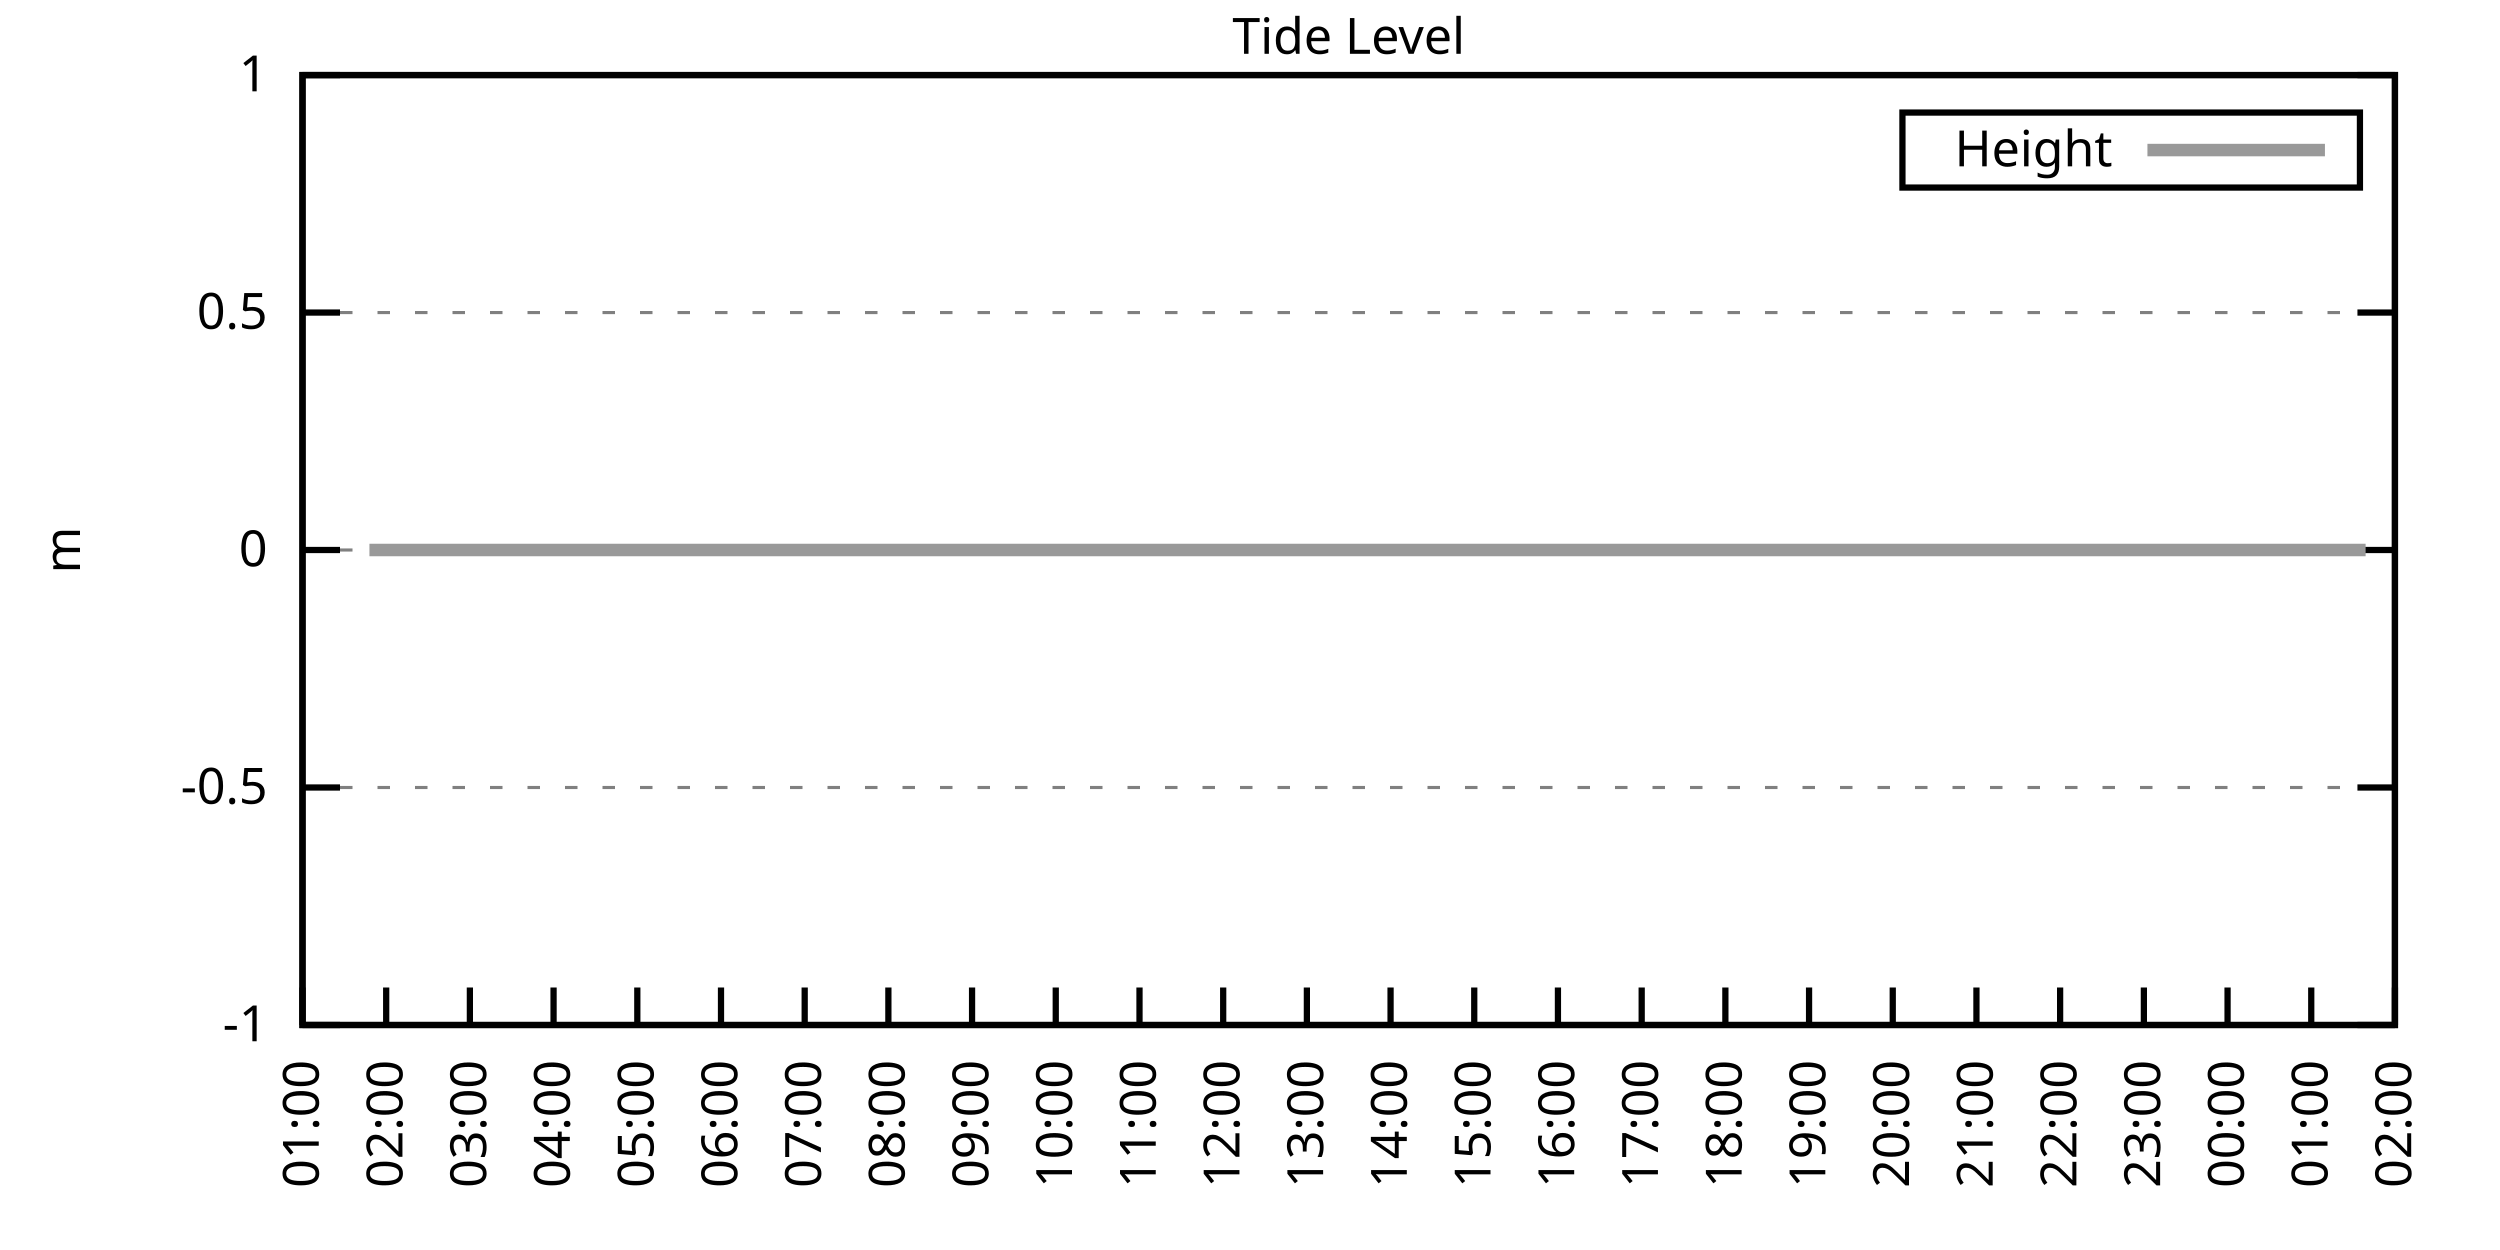
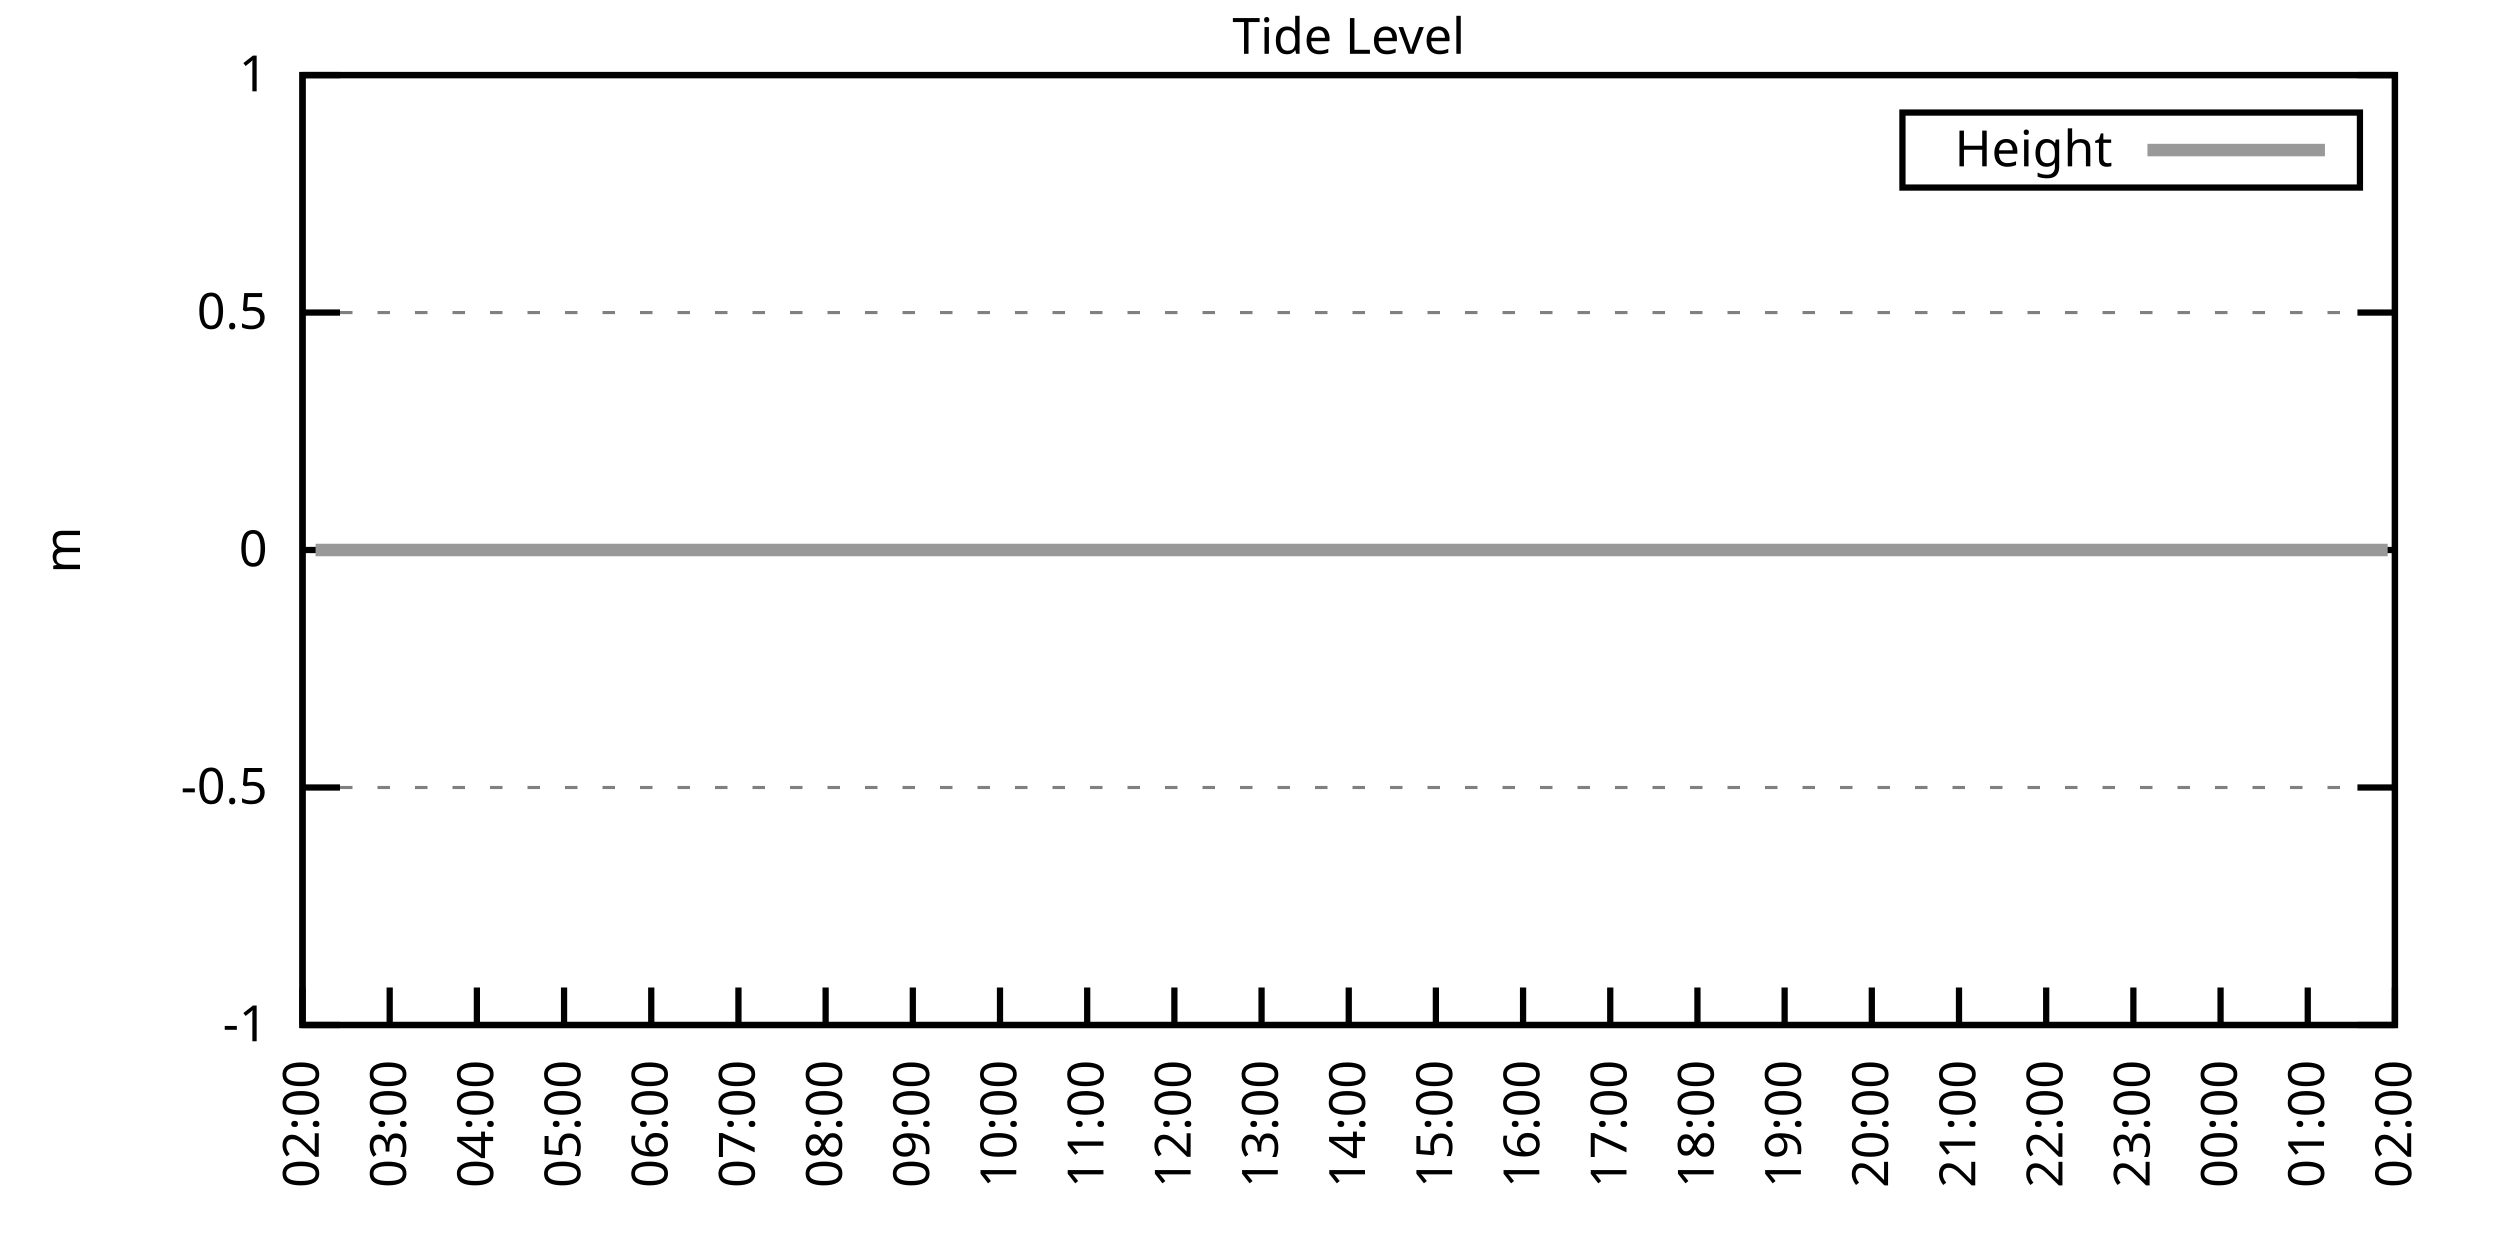
<svg xmlns="http://www.w3.org/2000/svg" xmlns:xlink="http://www.w3.org/1999/xlink" width="400" height="200" viewBox="0 0 400 200">
  <g id="gnuplot_canvas">
    <rect x="0" y="0" width="400" height="200" fill="none" />
    <defs>
      <circle id="gpDot" r="0.5" stroke-width="0.5" stroke="currentColor" />
      <path id="gpPt0" stroke-width="0.333" stroke="currentColor" d="M-1,0 h2 M0,-1 v2" />
      <path id="gpPt1" stroke-width="0.333" stroke="currentColor" d="M-1,-1 L1,1 M1,-1 L-1,1" />
      <path id="gpPt2" stroke-width="0.333" stroke="currentColor" d="M-1,0 L1,0 M0,-1 L0,1 M-1,-1 L1,1 M-1,1 L1,-1" />
      <rect id="gpPt3" stroke-width="0.333" stroke="currentColor" x="-1" y="-1" width="2" height="2" />
      <rect id="gpPt4" stroke-width="0.333" stroke="currentColor" fill="currentColor" x="-1" y="-1" width="2" height="2" />
      <circle id="gpPt5" stroke-width="0.333" stroke="currentColor" cx="0" cy="0" r="1" />
      <use xlink:href="#gpPt5" id="gpPt6" fill="currentColor" stroke="none" />
      <path id="gpPt7" stroke-width="0.333" stroke="currentColor" d="M0,-1.33 L-1.33,0.67 L1.33,0.67 z" />
      <use xlink:href="#gpPt7" id="gpPt8" fill="currentColor" stroke="none" />
      <use xlink:href="#gpPt7" id="gpPt9" stroke="currentColor" transform="rotate(180)" />
      <use xlink:href="#gpPt9" id="gpPt10" fill="currentColor" stroke="none" />
      <use xlink:href="#gpPt3" id="gpPt11" stroke="currentColor" transform="rotate(45)" />
      <use xlink:href="#gpPt11" id="gpPt12" fill="currentColor" stroke="none" />
      <path id="gpPt13" stroke-width="0.333" stroke="currentColor" d="M0,1.330 L1.265,0.411 L0.782,-1.067 L-0.782,-1.076 L-1.265,0.411 z" />
      <use xlink:href="#gpPt13" id="gpPt14" fill="currentColor" stroke="none" />
      <filter id="textbox" filterUnits="objectBoundingBox" x="0" y="0" height="1" width="1">
        <feFlood flood-color="white" flood-opacity="1" result="bgnd" />
        <feComposite in="SourceGraphic" in2="bgnd" operator="atop" />
      </filter>
      <filter id="greybox" filterUnits="objectBoundingBox" x="0" y="0" height="1" width="1">
        <feFlood flood-color="lightgrey" flood-opacity="1" result="grey" />
        <feComposite in="SourceGraphic" in2="grey" operator="atop" />
      </filter>
    </defs>
    <g fill="none" color="white" stroke="currentColor" stroke-width="1.00" stroke-linecap="butt" stroke-linejoin="miter">
</g>
    <g fill="none" color="black" stroke="currentColor" stroke-width="1.00" stroke-linecap="butt" stroke-linejoin="miter">
      <g stroke="none" shape-rendering="crispEdges">
        <polygon fill="rgb(255, 255, 255)" points="48.40,164.00 383.18,164.00 383.18,12.02 48.40,12.02 " />
      </g>
    </g>
    <g fill="none" color="black" stroke="currentColor" stroke-width="1.00" stroke-linecap="butt" stroke-linejoin="miter">
</g>
    <g fill="none" color="black" stroke="black" stroke-width="0.50" stroke-linecap="butt" stroke-linejoin="miter">
</g>
    <g fill="none" color="gray" stroke="currentColor" stroke-width="0.50" stroke-linecap="butt" stroke-linejoin="miter">
      <path stroke="gray" stroke-dasharray="2,4" class="gridline" d="M48.40,164.00 L383.19,164.00  " />
    </g>
    <g fill="none" color="gray" stroke="gray" stroke-width="1.00" stroke-linecap="butt" stroke-linejoin="miter">
</g>
    <g fill="none" color="black" stroke="currentColor" stroke-width="1.00" stroke-linecap="butt" stroke-linejoin="miter">
      <path stroke="black" d="M48.40,164.00 L54.40,164.00 M383.19,164.00 L377.19,164.00  " />
      <g transform="translate(42.80,166.60)" stroke="none" fill="black" font-family="Sans" font-size="8.00" text-anchor="end">
        <text>
          <tspan font-family="Sans">-1</tspan>
        </text>
      </g>
    </g>
    <g fill="none" color="black" stroke="currentColor" stroke-width="1.00" stroke-linecap="butt" stroke-linejoin="miter">
</g>
    <g fill="none" color="black" stroke="black" stroke-width="0.50" stroke-linecap="butt" stroke-linejoin="miter">
</g>
    <g fill="none" color="gray" stroke="currentColor" stroke-width="0.50" stroke-linecap="butt" stroke-linejoin="miter">
      <path stroke="gray" stroke-dasharray="2,4" class="gridline" d="M48.40,126.00 L383.19,126.00  " />
    </g>
    <g fill="none" color="gray" stroke="gray" stroke-width="1.00" stroke-linecap="butt" stroke-linejoin="miter">
</g>
    <g fill="none" color="black" stroke="currentColor" stroke-width="1.00" stroke-linecap="butt" stroke-linejoin="miter">
      <path stroke="black" d="M48.40,126.00 L54.40,126.00 M383.19,126.00 L377.19,126.00  " />
      <g transform="translate(42.80,128.60)" stroke="none" fill="black" font-family="Sans" font-size="8.00" text-anchor="end">
        <text>
          <tspan font-family="Sans">-0.5</tspan>
        </text>
      </g>
    </g>
    <g fill="none" color="black" stroke="currentColor" stroke-width="1.00" stroke-linecap="butt" stroke-linejoin="miter">
</g>
    <g fill="none" color="black" stroke="black" stroke-width="0.50" stroke-linecap="butt" stroke-linejoin="miter">
</g>
    <g fill="none" color="gray" stroke="currentColor" stroke-width="0.50" stroke-linecap="butt" stroke-linejoin="miter">
      <path stroke="gray" stroke-dasharray="2,4" class="gridline" d="M48.40,88.00 L383.19,88.00  " />
    </g>
    <g fill="none" color="gray" stroke="gray" stroke-width="1.00" stroke-linecap="butt" stroke-linejoin="miter">
</g>
    <g fill="none" color="black" stroke="currentColor" stroke-width="1.00" stroke-linecap="butt" stroke-linejoin="miter">
      <path stroke="black" d="M48.40,88.00 L54.40,88.00 M383.19,88.00 L377.19,88.00  " />
      <g transform="translate(42.80,90.60)" stroke="none" fill="black" font-family="Sans" font-size="8.00" text-anchor="end">
        <text>
          <tspan font-family="Sans"> 0</tspan>
        </text>
      </g>
    </g>
    <g fill="none" color="black" stroke="currentColor" stroke-width="1.00" stroke-linecap="butt" stroke-linejoin="miter">
</g>
    <g fill="none" color="black" stroke="black" stroke-width="0.50" stroke-linecap="butt" stroke-linejoin="miter">
</g>
    <g fill="none" color="gray" stroke="currentColor" stroke-width="0.50" stroke-linecap="butt" stroke-linejoin="miter">
      <path stroke="gray" stroke-dasharray="2,4" class="gridline" d="M48.40,50.01 L383.19,50.01  " />
    </g>
    <g fill="none" color="gray" stroke="gray" stroke-width="1.00" stroke-linecap="butt" stroke-linejoin="miter">
</g>
    <g fill="none" color="black" stroke="currentColor" stroke-width="1.00" stroke-linecap="butt" stroke-linejoin="miter">
      <path stroke="black" d="M48.40,50.01 L54.40,50.01 M383.19,50.01 L377.19,50.01  " />
      <g transform="translate(42.80,52.61)" stroke="none" fill="black" font-family="Sans" font-size="8.00" text-anchor="end">
        <text>
          <tspan font-family="Sans"> 0.5</tspan>
        </text>
      </g>
    </g>
    <g fill="none" color="black" stroke="currentColor" stroke-width="1.00" stroke-linecap="butt" stroke-linejoin="miter">
</g>
    <g fill="none" color="black" stroke="black" stroke-width="0.50" stroke-linecap="butt" stroke-linejoin="miter">
</g>
    <g fill="none" color="gray" stroke="currentColor" stroke-width="0.50" stroke-linecap="butt" stroke-linejoin="miter">
      <path stroke="gray" stroke-dasharray="2,4" class="gridline" d="M48.40,12.01 L383.19,12.01  " />
    </g>
    <g fill="none" color="gray" stroke="gray" stroke-width="1.00" stroke-linecap="butt" stroke-linejoin="miter">
</g>
    <g fill="none" color="black" stroke="currentColor" stroke-width="1.00" stroke-linecap="butt" stroke-linejoin="miter">
      <path stroke="black" d="M48.40,12.01 L54.40,12.01 M383.19,12.01 L377.19,12.01  " />
      <g transform="translate(42.80,14.61)" stroke="none" fill="black" font-family="Sans" font-size="8.00" text-anchor="end">
        <text>
          <tspan font-family="Sans"> 1</tspan>
        </text>
      </g>
    </g>
    <g fill="none" color="black" stroke="currentColor" stroke-width="1.00" stroke-linecap="butt" stroke-linejoin="miter">
      <path stroke="black" d="M48.40,164.00 L48.40,158.00  " />
      <g transform="translate(51.00,169.60) rotate(270.00)" stroke="none" fill="black" font-family="Sans" font-size="8.00" text-anchor="end">
        <text>
-           <tspan font-family="Sans">01:00</tspan>
-         </text>
-       </g>
-     </g>
-     <g fill="none" color="black" stroke="currentColor" stroke-width="1.00" stroke-linecap="butt" stroke-linejoin="miter">
-       <path stroke="black" d="M61.79,164.00 L61.79,158.00  " />
-       <g transform="translate(64.39,169.60) rotate(270.00)" stroke="none" fill="black" font-family="Sans" font-size="8.00" text-anchor="end">
-         <text>
          <tspan font-family="Sans">02:00</tspan>
        </text>
      </g>
    </g>
    <g fill="none" color="black" stroke="currentColor" stroke-width="1.00" stroke-linecap="butt" stroke-linejoin="miter">
-       <path stroke="black" d="M75.18,164.00 L75.18,158.00  " />
-       <g transform="translate(77.78,169.60) rotate(270.00)" stroke="none" fill="black" font-family="Sans" font-size="8.00" text-anchor="end">
+       <path stroke="black" d="M62.35,164.00 L62.35,158.00  " />
+       <g transform="translate(64.95,169.60) rotate(270.00)" stroke="none" fill="black" font-family="Sans" font-size="8.00" text-anchor="end">
        <text>
          <tspan font-family="Sans">03:00</tspan>
        </text>
      </g>
    </g>
    <g fill="none" color="black" stroke="currentColor" stroke-width="1.00" stroke-linecap="butt" stroke-linejoin="miter">
-       <path stroke="black" d="M88.57,164.00 L88.57,158.00  " />
-       <g transform="translate(91.17,169.60) rotate(270.00)" stroke="none" fill="black" font-family="Sans" font-size="8.00" text-anchor="end">
+       <path stroke="black" d="M76.30,164.00 L76.30,158.00  " />
+       <g transform="translate(78.90,169.60) rotate(270.00)" stroke="none" fill="black" font-family="Sans" font-size="8.00" text-anchor="end">
        <text>
          <tspan font-family="Sans">04:00</tspan>
        </text>
      </g>
    </g>
    <g fill="none" color="black" stroke="currentColor" stroke-width="1.00" stroke-linecap="butt" stroke-linejoin="miter">
-       <path stroke="black" d="M101.97,164.00 L101.97,158.00  " />
-       <g transform="translate(104.57,169.60) rotate(270.00)" stroke="none" fill="black" font-family="Sans" font-size="8.00" text-anchor="end">
+       <path stroke="black" d="M90.25,164.00 L90.25,158.00  " />
+       <g transform="translate(92.85,169.60) rotate(270.00)" stroke="none" fill="black" font-family="Sans" font-size="8.00" text-anchor="end">
        <text>
          <tspan font-family="Sans">05:00</tspan>
        </text>
      </g>
    </g>
    <g fill="none" color="black" stroke="currentColor" stroke-width="1.00" stroke-linecap="butt" stroke-linejoin="miter">
-       <path stroke="black" d="M115.36,164.00 L115.36,158.00  " />
-       <g transform="translate(117.96,169.60) rotate(270.00)" stroke="none" fill="black" font-family="Sans" font-size="8.00" text-anchor="end">
+       <path stroke="black" d="M104.20,164.00 L104.20,158.00  " />
+       <g transform="translate(106.80,169.60) rotate(270.00)" stroke="none" fill="black" font-family="Sans" font-size="8.00" text-anchor="end">
        <text>
          <tspan font-family="Sans">06:00</tspan>
        </text>
      </g>
    </g>
    <g fill="none" color="black" stroke="currentColor" stroke-width="1.00" stroke-linecap="butt" stroke-linejoin="miter">
-       <path stroke="black" d="M128.75,164.00 L128.75,158.00  " />
-       <g transform="translate(131.35,169.60) rotate(270.00)" stroke="none" fill="black" font-family="Sans" font-size="8.00" text-anchor="end">
+       <path stroke="black" d="M118.15,164.00 L118.15,158.00  " />
+       <g transform="translate(120.75,169.60) rotate(270.00)" stroke="none" fill="black" font-family="Sans" font-size="8.00" text-anchor="end">
        <text>
          <tspan font-family="Sans">07:00</tspan>
        </text>
      </g>
    </g>
    <g fill="none" color="black" stroke="currentColor" stroke-width="1.00" stroke-linecap="butt" stroke-linejoin="miter">
-       <path stroke="black" d="M142.14,164.00 L142.14,158.00  " />
-       <g transform="translate(144.74,169.60) rotate(270.00)" stroke="none" fill="black" font-family="Sans" font-size="8.00" text-anchor="end">
+       <path stroke="black" d="M132.10,164.00 L132.10,158.00  " />
+       <g transform="translate(134.70,169.60) rotate(270.00)" stroke="none" fill="black" font-family="Sans" font-size="8.00" text-anchor="end">
        <text>
          <tspan font-family="Sans">08:00</tspan>
        </text>
      </g>
    </g>
    <g fill="none" color="black" stroke="currentColor" stroke-width="1.00" stroke-linecap="butt" stroke-linejoin="miter">
-       <path stroke="black" d="M155.53,164.00 L155.53,158.00  " />
-       <g transform="translate(158.13,169.60) rotate(270.00)" stroke="none" fill="black" font-family="Sans" font-size="8.00" text-anchor="end">
+       <path stroke="black" d="M146.05,164.00 L146.05,158.00  " />
+       <g transform="translate(148.65,169.60) rotate(270.00)" stroke="none" fill="black" font-family="Sans" font-size="8.00" text-anchor="end">
        <text>
          <tspan font-family="Sans">09:00</tspan>
        </text>
      </g>
    </g>
    <g fill="none" color="black" stroke="currentColor" stroke-width="1.00" stroke-linecap="butt" stroke-linejoin="miter">
-       <path stroke="black" d="M168.92,164.00 L168.92,158.00  " />
-       <g transform="translate(171.52,169.60) rotate(270.00)" stroke="none" fill="black" font-family="Sans" font-size="8.00" text-anchor="end">
+       <path stroke="black" d="M160.00,164.00 L160.00,158.00  " />
+       <g transform="translate(162.60,169.60) rotate(270.00)" stroke="none" fill="black" font-family="Sans" font-size="8.00" text-anchor="end">
        <text>
          <tspan font-family="Sans">10:00</tspan>
        </text>
      </g>
    </g>
    <g fill="none" color="black" stroke="currentColor" stroke-width="1.00" stroke-linecap="butt" stroke-linejoin="miter">
-       <path stroke="black" d="M182.32,164.00 L182.32,158.00  " />
-       <g transform="translate(184.92,169.60) rotate(270.00)" stroke="none" fill="black" font-family="Sans" font-size="8.00" text-anchor="end">
+       <path stroke="black" d="M173.95,164.00 L173.95,158.00  " />
+       <g transform="translate(176.55,169.60) rotate(270.00)" stroke="none" fill="black" font-family="Sans" font-size="8.00" text-anchor="end">
        <text>
          <tspan font-family="Sans">11:00</tspan>
        </text>
      </g>
    </g>
    <g fill="none" color="black" stroke="currentColor" stroke-width="1.00" stroke-linecap="butt" stroke-linejoin="miter">
-       <path stroke="black" d="M195.71,164.00 L195.71,158.00  " />
-       <g transform="translate(198.31,169.60) rotate(270.00)" stroke="none" fill="black" font-family="Sans" font-size="8.00" text-anchor="end">
+       <path stroke="black" d="M187.90,164.00 L187.90,158.00  " />
+       <g transform="translate(190.50,169.60) rotate(270.00)" stroke="none" fill="black" font-family="Sans" font-size="8.00" text-anchor="end">
        <text>
          <tspan font-family="Sans">12:00</tspan>
        </text>
      </g>
    </g>
    <g fill="none" color="black" stroke="currentColor" stroke-width="1.00" stroke-linecap="butt" stroke-linejoin="miter">
-       <path stroke="black" d="M209.10,164.00 L209.10,158.00  " />
-       <g transform="translate(211.70,169.60) rotate(270.00)" stroke="none" fill="black" font-family="Sans" font-size="8.00" text-anchor="end">
+       <path stroke="black" d="M201.85,164.00 L201.85,158.00  " />
+       <g transform="translate(204.45,169.60) rotate(270.00)" stroke="none" fill="black" font-family="Sans" font-size="8.00" text-anchor="end">
        <text>
          <tspan font-family="Sans">13:00</tspan>
        </text>
      </g>
    </g>
    <g fill="none" color="black" stroke="currentColor" stroke-width="1.00" stroke-linecap="butt" stroke-linejoin="miter">
-       <path stroke="black" d="M222.49,164.00 L222.49,158.00  " />
-       <g transform="translate(225.09,169.60) rotate(270.00)" stroke="none" fill="black" font-family="Sans" font-size="8.00" text-anchor="end">
+       <path stroke="black" d="M215.80,164.00 L215.80,158.00  " />
+       <g transform="translate(218.40,169.60) rotate(270.00)" stroke="none" fill="black" font-family="Sans" font-size="8.00" text-anchor="end">
        <text>
          <tspan font-family="Sans">14:00</tspan>
        </text>
      </g>
    </g>
    <g fill="none" color="black" stroke="currentColor" stroke-width="1.00" stroke-linecap="butt" stroke-linejoin="miter">
-       <path stroke="black" d="M235.88,164.00 L235.88,158.00  " />
-       <g transform="translate(238.48,169.60) rotate(270.00)" stroke="none" fill="black" font-family="Sans" font-size="8.00" text-anchor="end">
+       <path stroke="black" d="M229.74,164.00 L229.74,158.00  " />
+       <g transform="translate(232.34,169.60) rotate(270.00)" stroke="none" fill="black" font-family="Sans" font-size="8.00" text-anchor="end">
        <text>
          <tspan font-family="Sans">15:00</tspan>
        </text>
      </g>
    </g>
    <g fill="none" color="black" stroke="currentColor" stroke-width="1.00" stroke-linecap="butt" stroke-linejoin="miter">
-       <path stroke="black" d="M249.27,164.00 L249.27,158.00  " />
-       <g transform="translate(251.87,169.60) rotate(270.00)" stroke="none" fill="black" font-family="Sans" font-size="8.00" text-anchor="end">
+       <path stroke="black" d="M243.69,164.00 L243.69,158.00  " />
+       <g transform="translate(246.29,169.60) rotate(270.00)" stroke="none" fill="black" font-family="Sans" font-size="8.00" text-anchor="end">
        <text>
          <tspan font-family="Sans">16:00</tspan>
        </text>
      </g>
    </g>
    <g fill="none" color="black" stroke="currentColor" stroke-width="1.00" stroke-linecap="butt" stroke-linejoin="miter">
-       <path stroke="black" d="M262.67,164.00 L262.67,158.00  " />
-       <g transform="translate(265.27,169.60) rotate(270.00)" stroke="none" fill="black" font-family="Sans" font-size="8.00" text-anchor="end">
+       <path stroke="black" d="M257.64,164.00 L257.64,158.00  " />
+       <g transform="translate(260.24,169.60) rotate(270.00)" stroke="none" fill="black" font-family="Sans" font-size="8.00" text-anchor="end">
        <text>
          <tspan font-family="Sans">17:00</tspan>
        </text>
      </g>
    </g>
    <g fill="none" color="black" stroke="currentColor" stroke-width="1.00" stroke-linecap="butt" stroke-linejoin="miter">
-       <path stroke="black" d="M276.06,164.00 L276.06,158.00  " />
-       <g transform="translate(278.66,169.60) rotate(270.00)" stroke="none" fill="black" font-family="Sans" font-size="8.00" text-anchor="end">
+       <path stroke="black" d="M271.59,164.00 L271.59,158.00  " />
+       <g transform="translate(274.19,169.60) rotate(270.00)" stroke="none" fill="black" font-family="Sans" font-size="8.00" text-anchor="end">
        <text>
          <tspan font-family="Sans">18:00</tspan>
        </text>
      </g>
    </g>
    <g fill="none" color="black" stroke="currentColor" stroke-width="1.00" stroke-linecap="butt" stroke-linejoin="miter">
-       <path stroke="black" d="M289.45,164.00 L289.45,158.00  " />
-       <g transform="translate(292.05,169.60) rotate(270.00)" stroke="none" fill="black" font-family="Sans" font-size="8.00" text-anchor="end">
+       <path stroke="black" d="M285.54,164.00 L285.54,158.00  " />
+       <g transform="translate(288.14,169.60) rotate(270.00)" stroke="none" fill="black" font-family="Sans" font-size="8.00" text-anchor="end">
        <text>
          <tspan font-family="Sans">19:00</tspan>
        </text>
      </g>
    </g>
    <g fill="none" color="black" stroke="currentColor" stroke-width="1.00" stroke-linecap="butt" stroke-linejoin="miter">
-       <path stroke="black" d="M302.84,164.00 L302.84,158.00  " />
-       <g transform="translate(305.44,169.60) rotate(270.00)" stroke="none" fill="black" font-family="Sans" font-size="8.00" text-anchor="end">
+       <path stroke="black" d="M299.49,164.00 L299.49,158.00  " />
+       <g transform="translate(302.09,169.60) rotate(270.00)" stroke="none" fill="black" font-family="Sans" font-size="8.00" text-anchor="end">
        <text>
          <tspan font-family="Sans">20:00</tspan>
        </text>
      </g>
    </g>
    <g fill="none" color="black" stroke="currentColor" stroke-width="1.00" stroke-linecap="butt" stroke-linejoin="miter">
-       <path stroke="black" d="M316.23,164.00 L316.23,158.00  " />
-       <g transform="translate(318.83,169.60) rotate(270.00)" stroke="none" fill="black" font-family="Sans" font-size="8.00" text-anchor="end">
+       <path stroke="black" d="M313.44,164.00 L313.44,158.00  " />
+       <g transform="translate(316.04,169.60) rotate(270.00)" stroke="none" fill="black" font-family="Sans" font-size="8.00" text-anchor="end">
        <text>
          <tspan font-family="Sans">21:00</tspan>
        </text>
      </g>
    </g>
    <g fill="none" color="black" stroke="currentColor" stroke-width="1.00" stroke-linecap="butt" stroke-linejoin="miter">
-       <path stroke="black" d="M329.62,164.00 L329.62,158.00  " />
-       <g transform="translate(332.22,169.60) rotate(270.00)" stroke="none" fill="black" font-family="Sans" font-size="8.00" text-anchor="end">
+       <path stroke="black" d="M327.39,164.00 L327.39,158.00  " />
+       <g transform="translate(329.99,169.60) rotate(270.00)" stroke="none" fill="black" font-family="Sans" font-size="8.00" text-anchor="end">
        <text>
          <tspan font-family="Sans">22:00</tspan>
        </text>
      </g>
    </g>
    <g fill="none" color="black" stroke="currentColor" stroke-width="1.00" stroke-linecap="butt" stroke-linejoin="miter">
-       <path stroke="black" d="M343.02,164.00 L343.02,158.00  " />
-       <g transform="translate(345.62,169.60) rotate(270.00)" stroke="none" fill="black" font-family="Sans" font-size="8.00" text-anchor="end">
+       <path stroke="black" d="M341.34,164.00 L341.34,158.00  " />
+       <g transform="translate(343.94,169.60) rotate(270.00)" stroke="none" fill="black" font-family="Sans" font-size="8.00" text-anchor="end">
        <text>
          <tspan font-family="Sans">23:00</tspan>
        </text>
      </g>
    </g>
    <g fill="none" color="black" stroke="currentColor" stroke-width="1.00" stroke-linecap="butt" stroke-linejoin="miter">
-       <path stroke="black" d="M356.41,164.00 L356.41,158.00  " />
-       <g transform="translate(359.01,169.60) rotate(270.00)" stroke="none" fill="black" font-family="Sans" font-size="8.00" text-anchor="end">
+       <path stroke="black" d="M355.29,164.00 L355.29,158.00  " />
+       <g transform="translate(357.89,169.60) rotate(270.00)" stroke="none" fill="black" font-family="Sans" font-size="8.00" text-anchor="end">
        <text>
          <tspan font-family="Sans">00:00</tspan>
        </text>
      </g>
    </g>
    <g fill="none" color="black" stroke="currentColor" stroke-width="1.00" stroke-linecap="butt" stroke-linejoin="miter">
-       <path stroke="black" d="M369.80,164.00 L369.80,158.00  " />
-       <g transform="translate(372.40,169.60) rotate(270.00)" stroke="none" fill="black" font-family="Sans" font-size="8.00" text-anchor="end">
+       <path stroke="black" d="M369.24,164.00 L369.24,158.00  " />
+       <g transform="translate(371.84,169.60) rotate(270.00)" stroke="none" fill="black" font-family="Sans" font-size="8.00" text-anchor="end">
        <text>
          <tspan font-family="Sans">01:00</tspan>
        </text>
      </g>
    </g>
    <g fill="none" color="black" stroke="currentColor" stroke-width="1.00" stroke-linecap="butt" stroke-linejoin="miter">
      <path stroke="black" d="M383.19,164.00 L383.19,158.00  " />
      <g transform="translate(385.79,169.60) rotate(270.00)" stroke="none" fill="black" font-family="Sans" font-size="8.00" text-anchor="end">
        <text>
          <tspan font-family="Sans">02:00</tspan>
        </text>
      </g>
    </g>
    <g fill="none" color="black" stroke="currentColor" stroke-width="1.00" stroke-linecap="butt" stroke-linejoin="miter">
</g>
    <g fill="none" color="black" stroke="currentColor" stroke-width="1.00" stroke-linecap="butt" stroke-linejoin="miter">
      <path stroke="black" d="M48.40,12.01 L48.40,164.00 L383.19,164.00 L383.19,12.01 L48.40,12.01 Z  " />
    </g>
    <g fill="none" color="black" stroke="currentColor" stroke-width="1.00" stroke-linecap="butt" stroke-linejoin="miter">
</g>
    <g fill="none" color="black" stroke="currentColor" stroke-width="1.00" stroke-linecap="butt" stroke-linejoin="miter">
      <path stroke="black" d="M304.39,30.01 L304.39,18.01 L377.59,18.01 L377.59,30.01 L304.39,30.01 Z  " />
    </g>
    <g id="Tide_level_plot_1">
      <g fill="none" color="white" stroke="black" stroke-width="2.00" stroke-linecap="butt" stroke-linejoin="miter">
</g>
      <g fill="none" color="black" stroke="currentColor" stroke-width="2.00" stroke-linecap="butt" stroke-linejoin="miter">
        <g transform="translate(337.99,26.61)" stroke="none" fill="black" font-family="Sans" font-size="8.00" text-anchor="end">
          <text>
            <tspan font-family="Sans">Height</tspan>
          </text>
        </g>
      </g>
      <g fill="none" color="black" stroke="currentColor" stroke-width="2.00" stroke-linecap="butt" stroke-linejoin="miter">
-         <path stroke="rgb(153, 153, 153)" d="M343.59,24.01 L371.99,24.01 M59.11,88.00 L61.57,88.00 L63.80,88.00 L66.03,88.00 L67.82,88.00 L70.05,88.00   L72.28,88.00 L74.74,88.00 L76.97,88.00 L79.20,88.00 L81.43,88.00 L83.66,88.00 L85.90,88.00 L88.13,88.00   L90.14,88.00 L92.37,88.00 L94.82,88.00 L97.06,88.00 L99.51,88.00 L101.52,88.00 L103.98,88.00 L105.98,88.00   L108.44,88.00 L110.22,88.00 L112.90,88.00 L115.13,88.00 L117.37,88.00 L119.38,88.00 L121.61,88.00 L123.84,88.00   L126.29,88.00 L128.30,88.00 L130.76,88.00 L132.99,88.00 L135.00,88.00 L137.45,88.00 L139.69,88.00 L141.92,88.00   L143.93,88.00 L146.16,88.00 L148.39,88.00 L150.85,88.00 L152.85,88.00 L155.09,88.00 L157.54,88.00 L159.77,88.00   L162.01,88.00 L164.01,88.00 L166.25,88.00 L168.48,88.00 L170.71,88.00 L172.72,88.00 L175.17,88.00 L177.41,88.00   L179.86,88.00 L181.65,88.00 L184.10,88.00 L186.11,88.00 L188.57,88.00 L190.57,88.00 L193.03,88.00 L195.48,88.00   L197.72,88.00 L199.73,88.00 L202.18,88.00 L204.41,88.00 L206.42,88.00 L208.65,88.00 L210.66,88.00 L213.12,88.00   L215.35,88.00 L217.58,88.00 L220.04,88.00 L222.04,88.00 L224.50,88.00 L226.29,88.00 L228.96,88.00 L230.97,88.00   L233.43,88.00 L235.44,88.00 L237.89,88.00 L239.68,88.00 L242.13,88.00 L244.36,88.00 L246.82,88.00 L248.83,88.00   L250.84,88.00 L253.51,88.00 L255.52,88.00 L257.98,88.00 L259.99,88.00 L262.22,88.00 L264.67,88.00 L266.68,88.00   L268.92,88.00 L271.37,88.00 L273.38,88.00 L275.61,88.00 L278.07,88.00 L280.30,88.00 L282.31,88.00 L284.76,88.00   L286.77,88.00 L289.00,88.00 L291.23,88.00 L293.69,88.00 L295.70,88.00 L297.93,88.00 L300.39,88.00 L302.39,88.00   L304.63,88.00 L307.08,88.00 L309.09,88.00 L311.32,88.00 L313.78,88.00 L316.01,88.00 L318.02,88.00 L320.47,88.00   L322.26,88.00 L324.71,88.00 L326.95,88.00 L329.18,88.00 L331.19,88.00 L333.64,88.00 L336.10,88.00 L337.88,88.00   L340.34,88.00 L342.79,88.00 L344.58,88.00 L347.26,88.00 L349.26,88.00 L351.50,88.00 L353.95,88.00 L355.96,88.00   L358.42,88.00 L360.20,88.00 L362.43,88.00 L364.89,88.00 L367.12,88.00 L369.35,88.00 L371.36,88.00 L374.04,88.00   L376.05,88.00 L378.50,88.00  " />
+         <path stroke="rgb(153, 153, 153)" d="M343.59,24.01 L371.99,24.01 M50.49,88.00 L52.82,88.00 L54.68,88.00 L57.00,88.00 L59.33,88.00 L61.88,88.00   L64.21,88.00 L66.53,88.00 L68.86,88.00 L71.18,88.00 L73.51,88.00 L75.83,88.00 L77.93,88.00 L80.25,88.00   L82.81,88.00 L85.13,88.00 L87.69,88.00 L89.78,88.00 L92.34,88.00 L94.43,88.00 L96.99,88.00 L98.85,88.00   L101.64,88.00 L103.97,88.00 L106.29,88.00 L108.38,88.00 L110.71,88.00 L113.03,88.00 L115.59,88.00 L117.68,88.00   L120.24,88.00 L122.57,88.00 L124.66,88.00 L127.22,88.00 L129.54,88.00 L131.87,88.00 L133.96,88.00 L136.28,88.00   L138.61,88.00 L141.16,88.00 L143.26,88.00 L145.58,88.00 L148.14,88.00 L150.46,88.00 L152.79,88.00 L154.88,88.00   L157.21,88.00 L159.53,88.00 L161.86,88.00 L163.95,88.00 L166.51,88.00 L168.83,88.00 L171.39,88.00 L173.25,88.00   L175.81,88.00 L177.90,88.00 L180.46,88.00 L182.55,88.00 L185.11,88.00 L187.66,88.00 L189.99,88.00 L192.08,88.00   L194.64,88.00 L196.96,88.00 L199.06,88.00 L201.38,88.00 L203.47,88.00 L206.03,88.00 L208.36,88.00 L210.68,88.00   L213.24,88.00 L215.33,88.00 L217.89,88.00 L219.75,88.00 L222.54,88.00 L224.63,88.00 L227.19,88.00 L229.28,88.00   L231.84,88.00 L233.70,88.00 L236.25,88.00 L238.58,88.00 L241.14,88.00 L243.23,88.00 L245.32,88.00 L248.11,88.00   L250.20,88.00 L252.76,88.00 L254.85,88.00 L257.18,88.00 L259.74,88.00 L261.83,88.00 L264.15,88.00 L266.71,88.00   L268.80,88.00 L271.13,88.00 L273.69,88.00 L276.01,88.00 L278.10,88.00 L280.66,88.00 L282.75,88.00 L285.08,88.00   L287.40,88.00 L289.96,88.00 L292.05,88.00 L294.38,88.00 L296.94,88.00 L299.03,88.00 L301.35,88.00 L303.91,88.00   L306.00,88.00 L308.33,88.00 L310.88,88.00 L313.21,88.00 L315.30,88.00 L317.86,88.00 L319.72,88.00 L322.28,88.00   L324.60,88.00 L326.93,88.00 L329.02,88.00 L331.58,88.00 L334.13,88.00 L335.99,88.00 L338.55,88.00 L341.11,88.00   L342.97,88.00 L345.76,88.00 L347.85,88.00 L350.18,88.00 L352.73,88.00 L354.83,88.00 L357.38,88.00 L359.24,88.00   L361.57,88.00 L364.13,88.00 L366.45,88.00 L368.78,88.00 L370.87,88.00 L373.66,88.00 L375.75,88.00 L378.31,88.00   L380.17,88.00 L382.03,88.00  " />
      </g>
    </g>
    <g fill="none" color="black" stroke="currentColor" stroke-width="2.00" stroke-linecap="butt" stroke-linejoin="miter">
</g>
    <g fill="none" color="black" stroke="black" stroke-width="1.00" stroke-linecap="butt" stroke-linejoin="miter">
</g>
    <g fill="none" color="black" stroke="currentColor" stroke-width="1.00" stroke-linecap="butt" stroke-linejoin="miter">
      <path stroke="black" d="M48.40,12.01 L48.40,164.00 L383.19,164.00 L383.19,12.01 L48.40,12.01 Z  " />
      <g transform="translate(12.80,88.01) rotate(270.00)" stroke="none" fill="black" font-family="Sans" font-size="8.00" text-anchor="middle">
        <text>
          <tspan font-family="Sans">m</tspan>
        </text>
      </g>
    </g>
    <g fill="none" color="black" stroke="currentColor" stroke-width="1.00" stroke-linecap="butt" stroke-linejoin="miter">
</g>
    <g fill="none" color="black" stroke="currentColor" stroke-width="1.00" stroke-linecap="butt" stroke-linejoin="miter">
      <g transform="translate(215.79,8.61)" stroke="none" fill="black" font-family="Sans" font-size="8.00" text-anchor="middle">
        <text>
          <tspan font-family="Sans">Tide Level</tspan>
        </text>
      </g>
    </g>
    <g fill="none" color="black" stroke="currentColor" stroke-width="1.00" stroke-linecap="butt" stroke-linejoin="miter">
</g>
  </g>
</svg>
